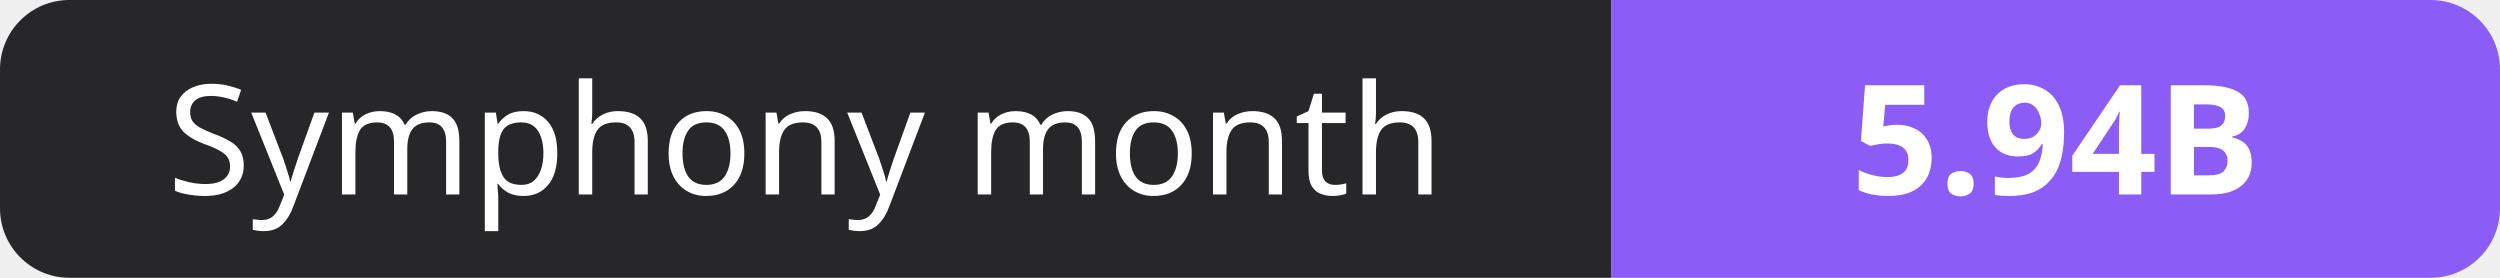
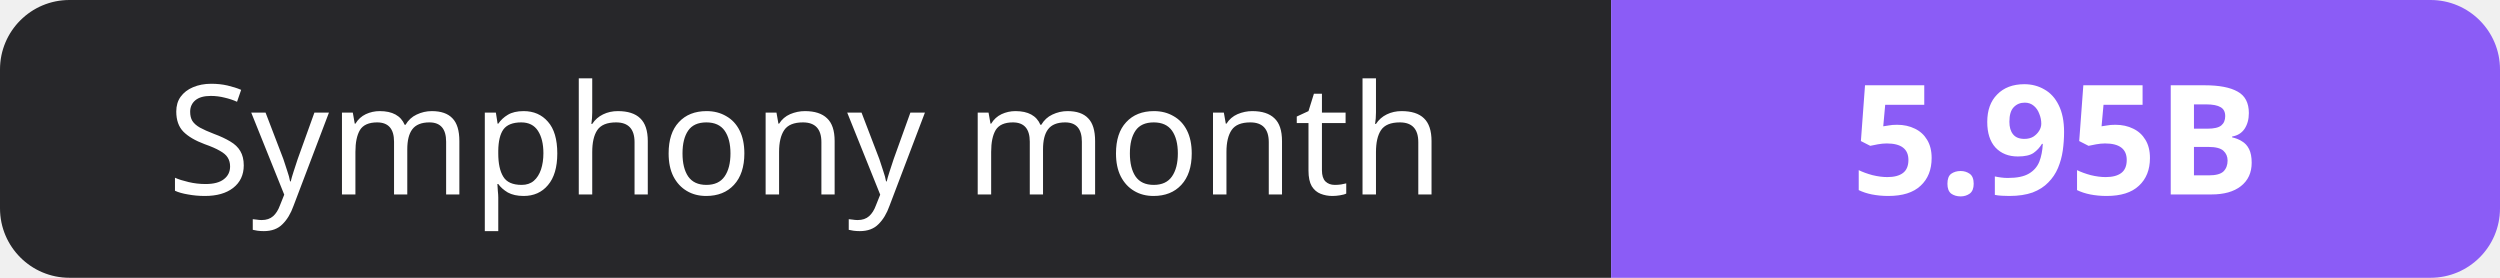
- <svg xmlns="http://www.w3.org/2000/svg" width="180" height="20" role="img" aria-label="Symphony month: 5.94B">
+ <svg xmlns="http://www.w3.org/2000/svg" width="180" height="20" role="img" aria-label="Symphony month: 5.95B">
  <clipPath id="r">
    <rect width="180" height="20" rx="5" fill="#fff" />
  </clipPath>
  <g clip-path="url(#r)">
    <rect width="116" height="20" fill="#27272a" />
    <rect x="116" width="64" height="20" fill="#8b5cf6" />
  </g>
  <g fill="#fff" text-anchor="middle" font-family="Verdana,Geneva,sans-serif" font-size="11">
    <text x="58.0" y="14">Symphony month</text>
-     <text x="148.0" y="14" font-weight="700">5.94B</text>
+     <text x="148.0" y="14" font-weight="700">5.95B</text>
  </g>
</svg>
